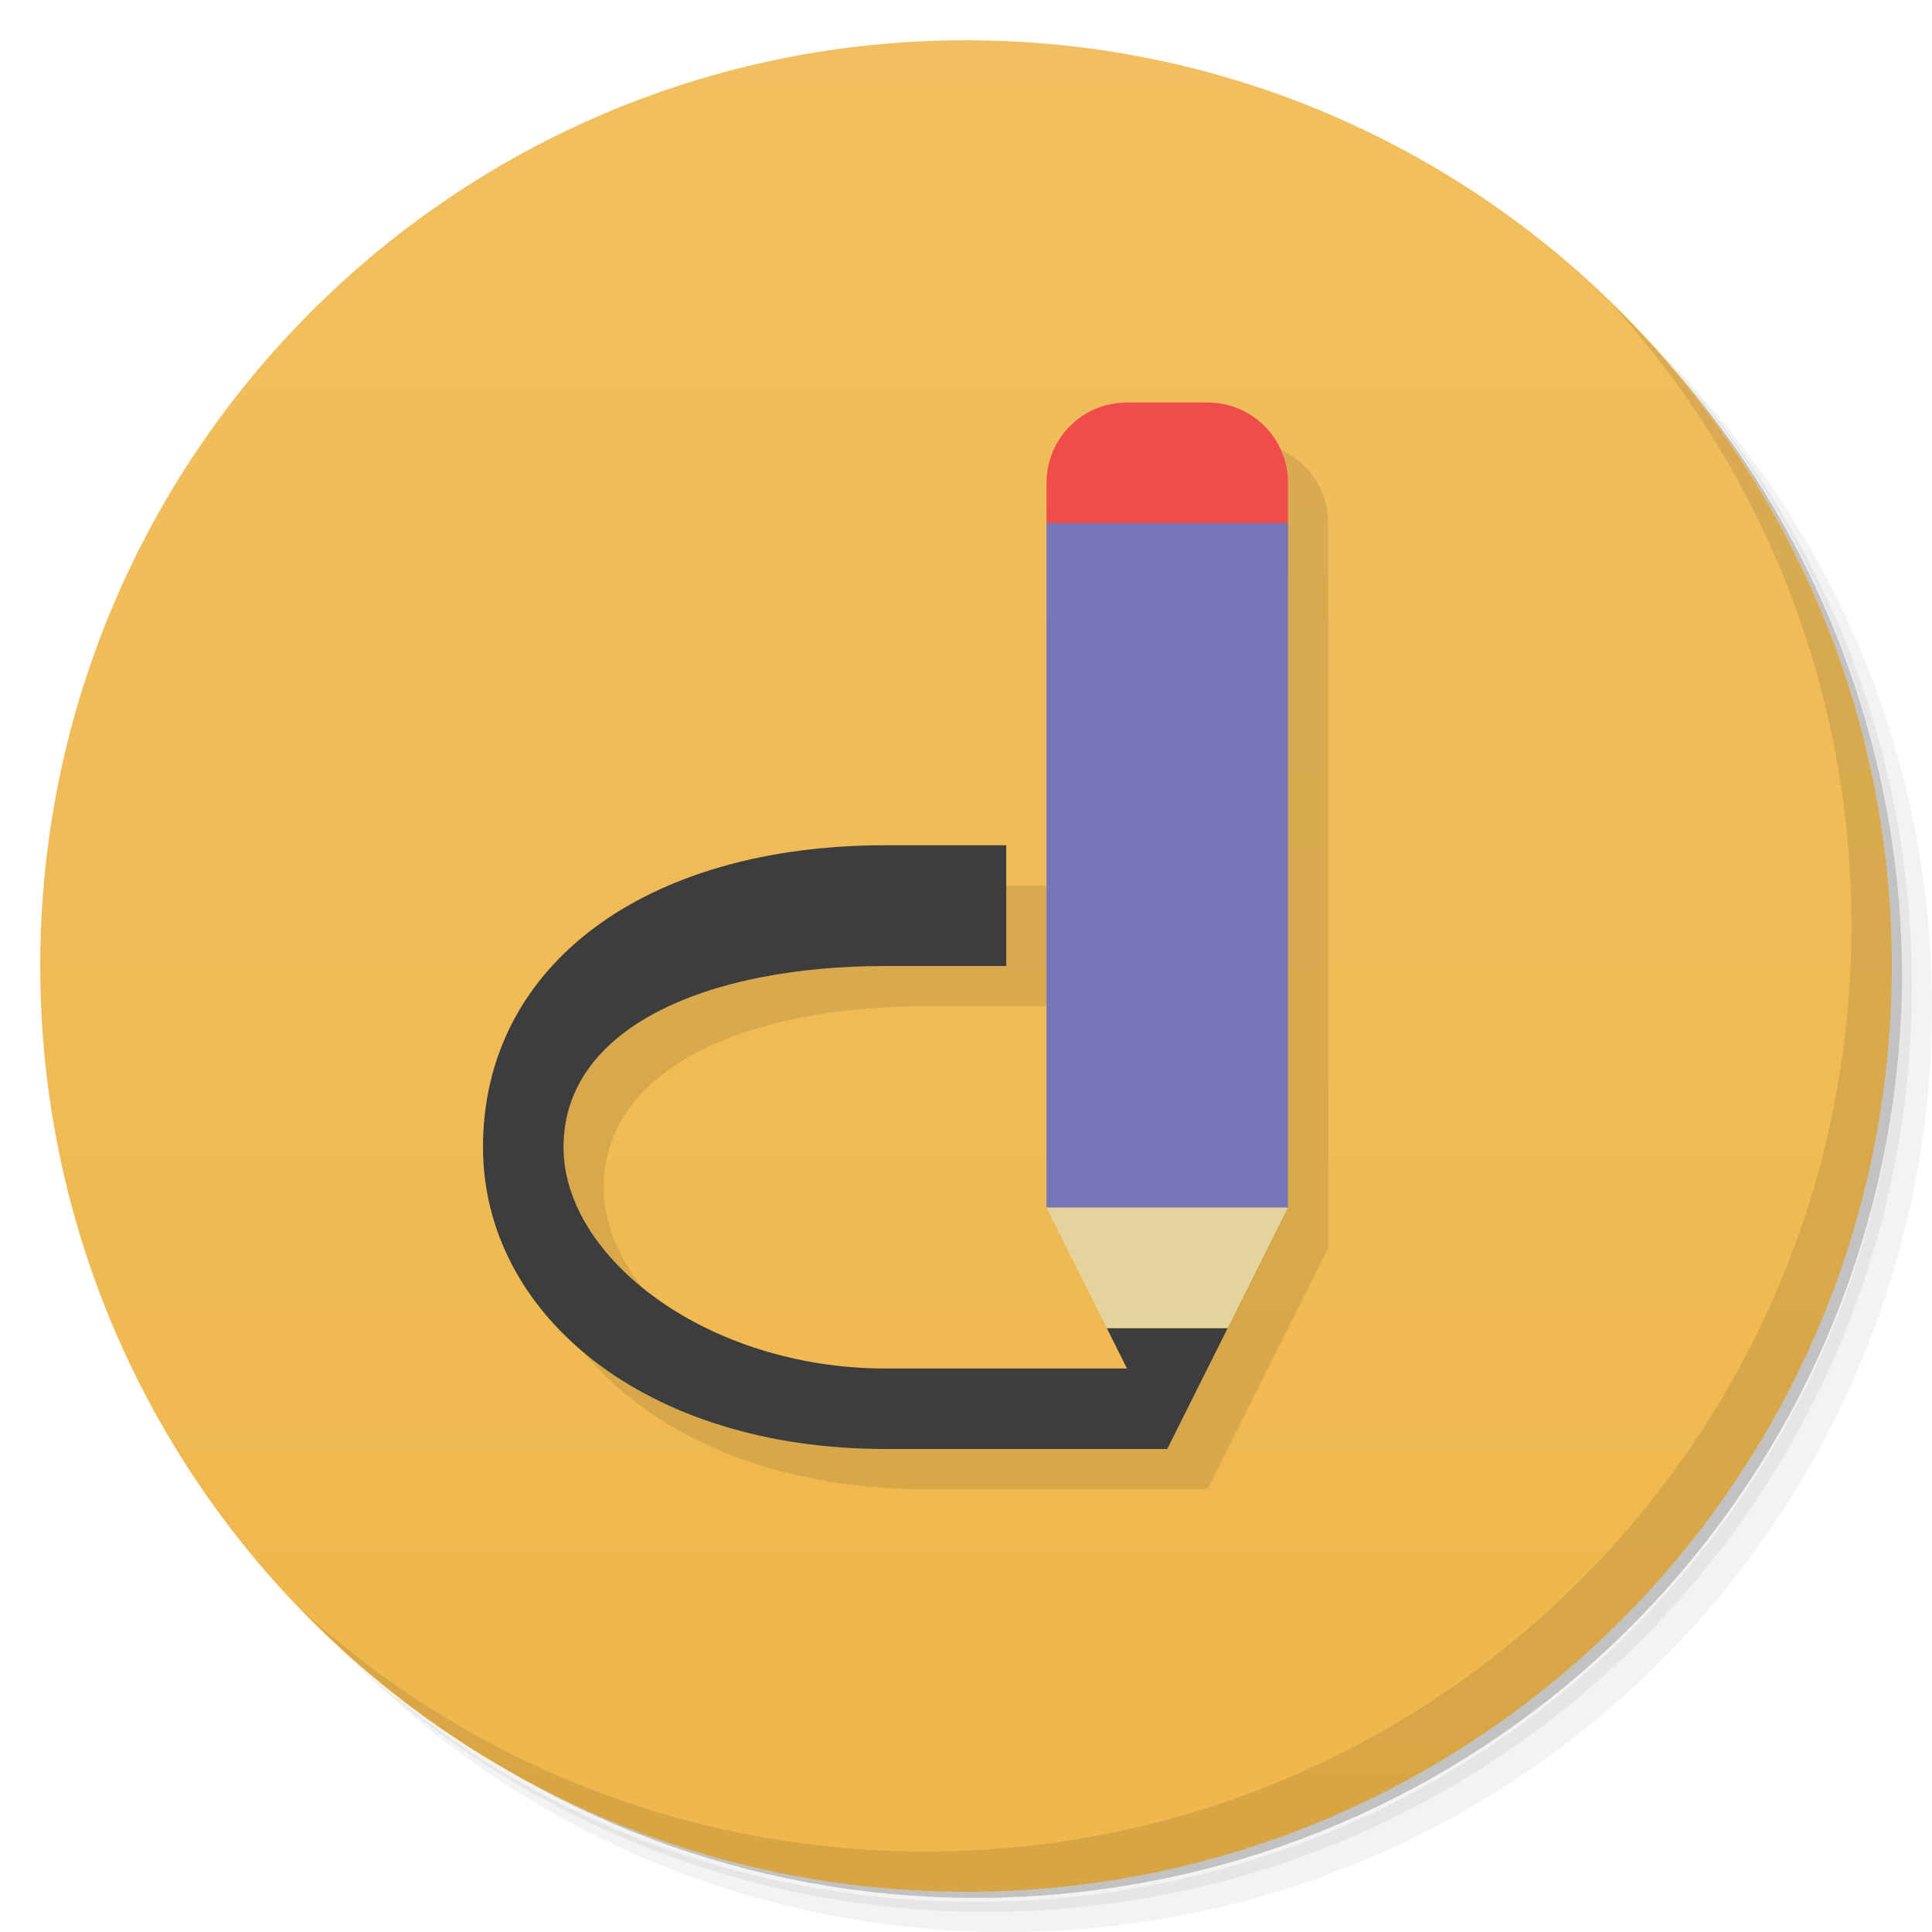
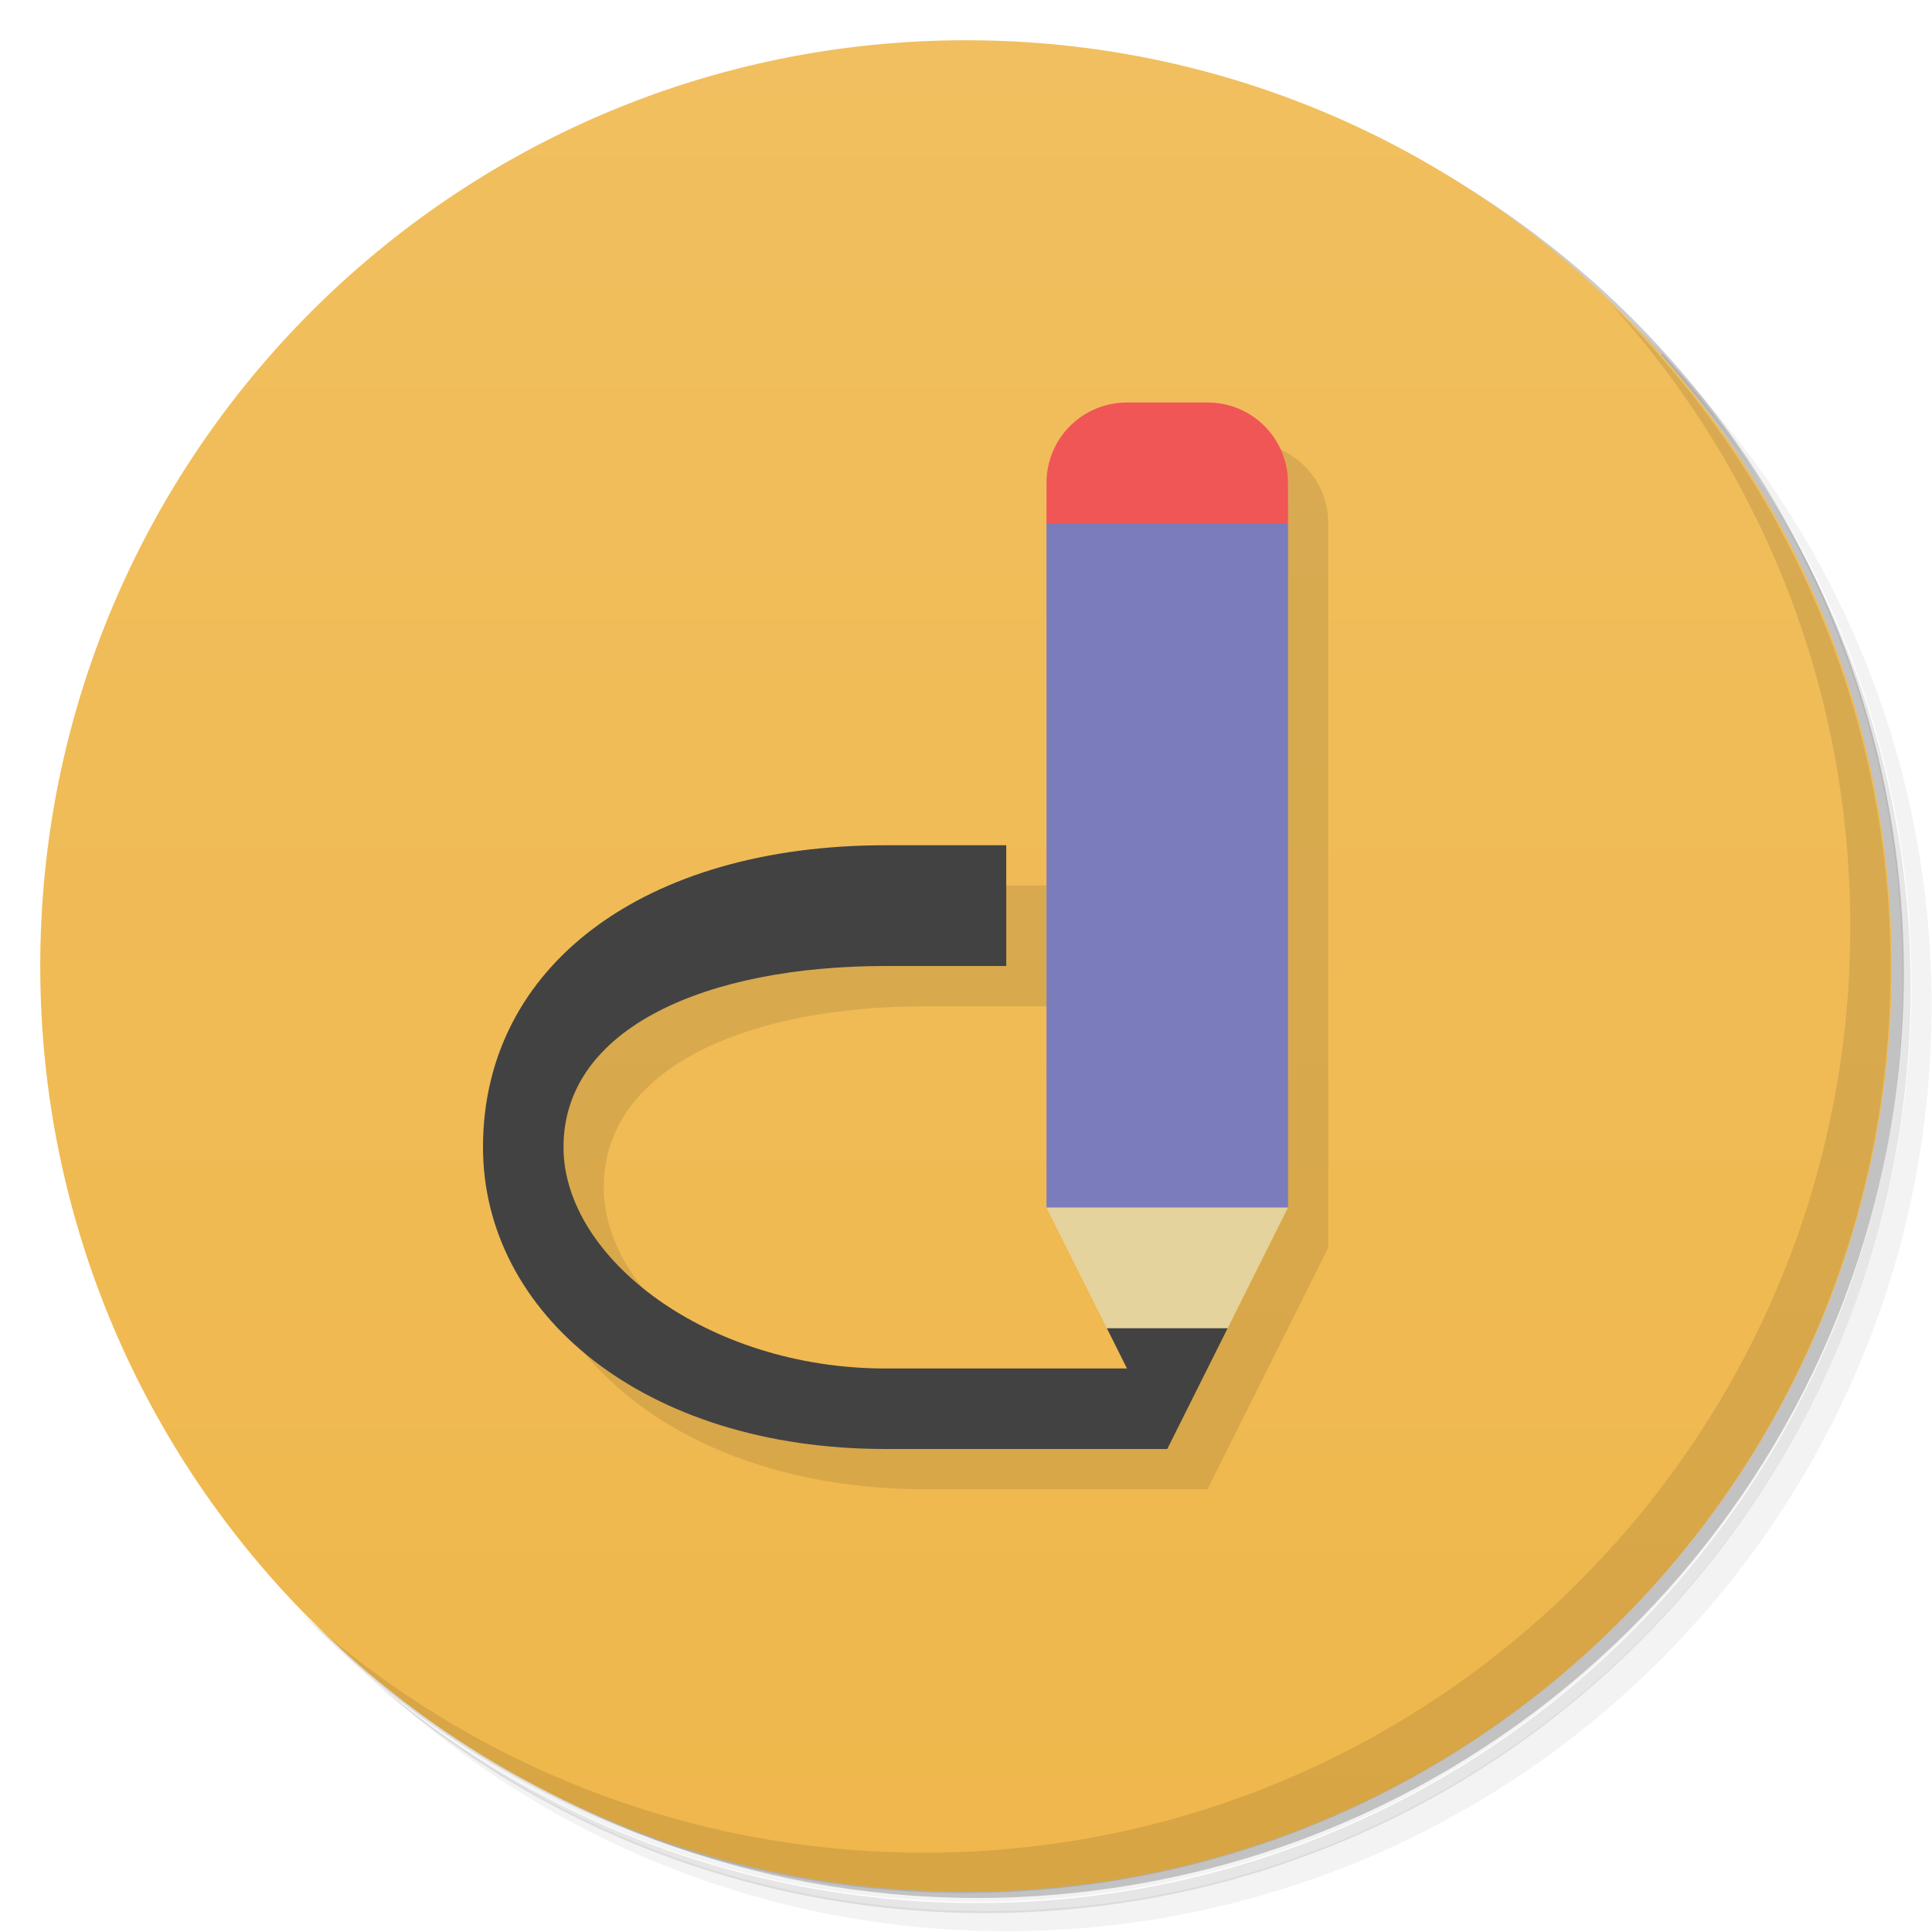
<svg xmlns="http://www.w3.org/2000/svg" version="1.1" viewBox="0 0 48 48">
  <defs>
    <linearGradient id="bg" x1="1" x2="47" gradientTransform="matrix(0 -1 1 0 -1.5e-6 48)" gradientUnits="userSpaceOnUse">
      <stop style="stop-color:#efb74c" offset="0" />
      <stop style="stop-color:#f1bf5f" offset="1" />
    </linearGradient>
  </defs>
-   <path d="m36.31 5c5.859 4.062 9.688 10.831 9.688 18.5 0 12.426-10.07 22.5-22.5 22.5-7.669 0-14.438-3.828-18.5-9.688 1.037 1.822 2.306 3.499 3.781 4.969 4.085 3.712 9.514 5.969 15.469 5.969 12.703 0 23-10.298 23-23 0-5.954-2.256-11.384-5.969-15.469-1.469-1.475-3.147-2.744-4.969-3.781zm4.969 3.781c3.854 4.113 6.219 9.637 6.219 15.719 0 12.703-10.297 23-23 23-6.081 0-11.606-2.364-15.719-6.219 4.16 4.144 9.883 6.719 16.219 6.719 12.703 0 23-10.298 23-23 0-6.335-2.575-12.06-6.719-16.219z" style="opacity:.05" />
-   <path d="m41.28 8.781c3.712 4.085 5.969 9.514 5.969 15.469 0 12.703-10.297 23-23 23-5.954 0-11.384-2.256-15.469-5.969 4.113 3.854 9.637 6.219 15.719 6.219 12.703 0 23-10.298 23-23 0-6.081-2.364-11.606-6.219-15.719z" style="opacity:.1" />
-   <path d="m31.25 2.375c8.615 3.154 14.75 11.417 14.75 21.13 0 12.426-10.07 22.5-22.5 22.5-9.708 0-17.971-6.135-21.12-14.75a23 23 0 0 0 44.875-7 23 23 0 0 0-16-21.875z" style="opacity:.2" />
-   <path d="m24 1c12.703 0 23 10.297 23 23s-10.297 23-23 23-23-10.297-23-23 10.297-23 23-23z" style="fill:url(#bg)" />
-   <path d="m29 11c-1.108 0-2 0.892-2 2v18c0.667 1.333 1.333 2.667 2 4h-6c-4.418 0-8-2.739-8-5.5 0-2.98 3.582-4.5 8-4.5h3v-3h-3c-6 0-10 3-10 7.5 0 4.142 4 7.5 10 7.5h7l3-6v-18c0-1.108-0.892-2-2-2z" style="opacity:.1" />
-   <path d="m40.03 7.531c3.712 4.084 5.969 9.514 5.969 15.469 0 12.703-10.297 23-23 23-5.954 0-11.384-2.256-15.469-5.969 4.178 4.291 10.01 6.969 16.469 6.969 12.703 0 23-10.298 23-23 0-6.462-2.677-12.291-6.969-16.469z" style="opacity:.1" />
-   <path d="m26 30 1.5 3c0.826 0.694 1.536 1.855 3 0l1.5-3-3-1z" style="fill:#e4d39c" />
-   <path d="m28 10c-1.108 0-2 0.892-2 2v1l3 1 3-1v-1c0-1.108-0.892-2-2-2z" style="fill:#f04c4c" />
-   <rect x="26" y="13" width="6" height="17" style="fill:#7576b8;stroke-width:.972" />
-   <path d="m22 21c-6 0-10 3-10 7.5 0 4.142 4 7.5 10 7.5h7v-2h-7c-4.418 0-8-2.739-8-5.5 0-2.98 3.582-4.5 8-4.5h3v-3z" style="fill:#3d3d3d" />
-   <path d="m27.5 33 1.5 3 1.5-3z" style="fill:#3d3d3d" />
+   <path d="m36.3 5c5.86 4.06 9.69 10.8 9.69 18.5 0 12.4-10.1 22.5-22.5 22.5-7.67 0-14.4-3.83-18.5-9.69 1.04 1.82 2.31 3.5 3.78 4.97 4.08 3.71 9.51 5.97 15.5 5.97 12.7 0 23-10.3 23-23 0-5.95-2.26-11.4-5.97-15.5-1.47-1.48-3.15-2.74-4.97-3.78zm4.97 3.78c3.85 4.11 6.22 9.64 6.22 15.7 0 12.7-10.3 23-23 23-6.08 0-11.6-2.36-15.7-6.22 4.16 4.14 9.88 6.72 16.2 6.72 12.7 0 23-10.3 23-23 0-6.34-2.58-12.1-6.72-16.2z" style="opacity:.05" />
+   <path d="m41.3 8.78c3.71 4.08 5.97 9.51 5.97 15.5 0 12.7-10.3 23-23 23-5.95 0-11.4-2.26-15.5-5.97 4.11 3.85 9.64 6.22 15.7 6.22 12.7 0 23-10.3 23-23 0-6.08-2.36-11.6-6.22-15.7z" style="opacity:.1" />
+   <path d="m31.2 2.38c8.62 3.15 14.8 11.4 14.8 21.1 0 12.4-10.1 22.5-22.5 22.5-9.71 0-18-6.14-21.1-14.8a23 23 0 0 0 44.9-7 23 23 0 0 0-16-21.9z" style="opacity:.2" />
+   <path d="m24 1c12.7 0 23 10.3 23 23s-10.3 23-23 23-23-10.3-23-23 10.3-23 23-23z" style="fill:url(#bg)" />
+   <path d="m29 35h-6c-4.42 0-8-2.74-8-5.5 0-2.98 3.58-4.5 8-4.5h3v-3h-3c-6 0-10 3-10 7.5 0 4.14 4 7.5 10 7.5h7l3-6v-18c0-1.11-0.892-2-2-2z" style="opacity:.1" />
+   <path d="m40 7.53c3.71 4.08 5.97 9.51 5.97 15.5 0 12.7-10.3 23-23 23-5.95 0-11.4-2.26-15.5-5.97 4.18 4.29 10 6.97 16.5 6.97 12.7 0 23-10.3 23-23 0-6.46-2.68-12.3-6.97-16.5z" style="opacity:.1" />
+   <path d="m26 30 1.5 3c0.826 0.694 1.54 1.86 3 0l1.5-3-3-1z" style="fill:#e4d39c" />
+   <path d="m28 10c-1.11 0-2 0.892-2 2v1l3 1 3-1v-1c0-1.11-0.892-2-2-2z" style="fill:#f05656" />
+   <rect x="26" y="13" width="6" height="17" style="fill:#7b7cbc" />
+   <path d="m22 21c-6 0-10 3-10 7.5 0 4.14 4 7.5 10 7.5h7v-2h-7c-4.42 0-8-2.74-8-5.5 0-2.98 3.58-4.5 8-4.5h3v-3z" style="fill:#424242" />
+   <path d="m27.5 33 1.5 3 1.5-3z" style="fill:#424242" />
</svg>
